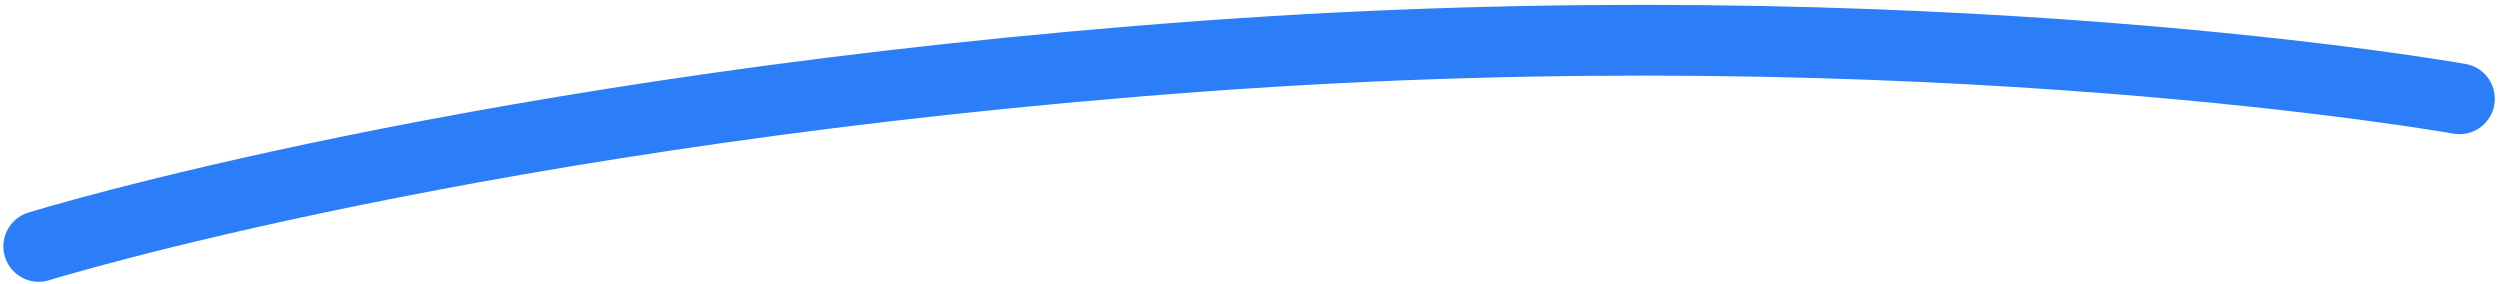
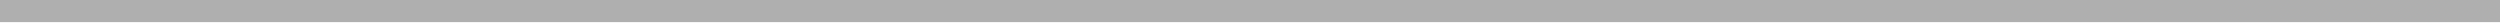
- <svg xmlns="http://www.w3.org/2000/svg" width="318" height="36" viewBox="0 0 318 36" fill="none">
-   <path d="M4.927 31.343C4.927 31.343 61.419 13.798 153.28 7.124C245.142 0.45 312.841 12.566 312.841 12.566" stroke="#2C7EF8" stroke-width="9" stroke-linecap="round" />
+ <svg xmlns="http://www.w3.org/2000/svg" width="113" height="1" viewBox="0 0 113 1" fill="none">
+   <path d="M0 0.5L113 0.5" stroke="#AFAFAF" />
</svg>
